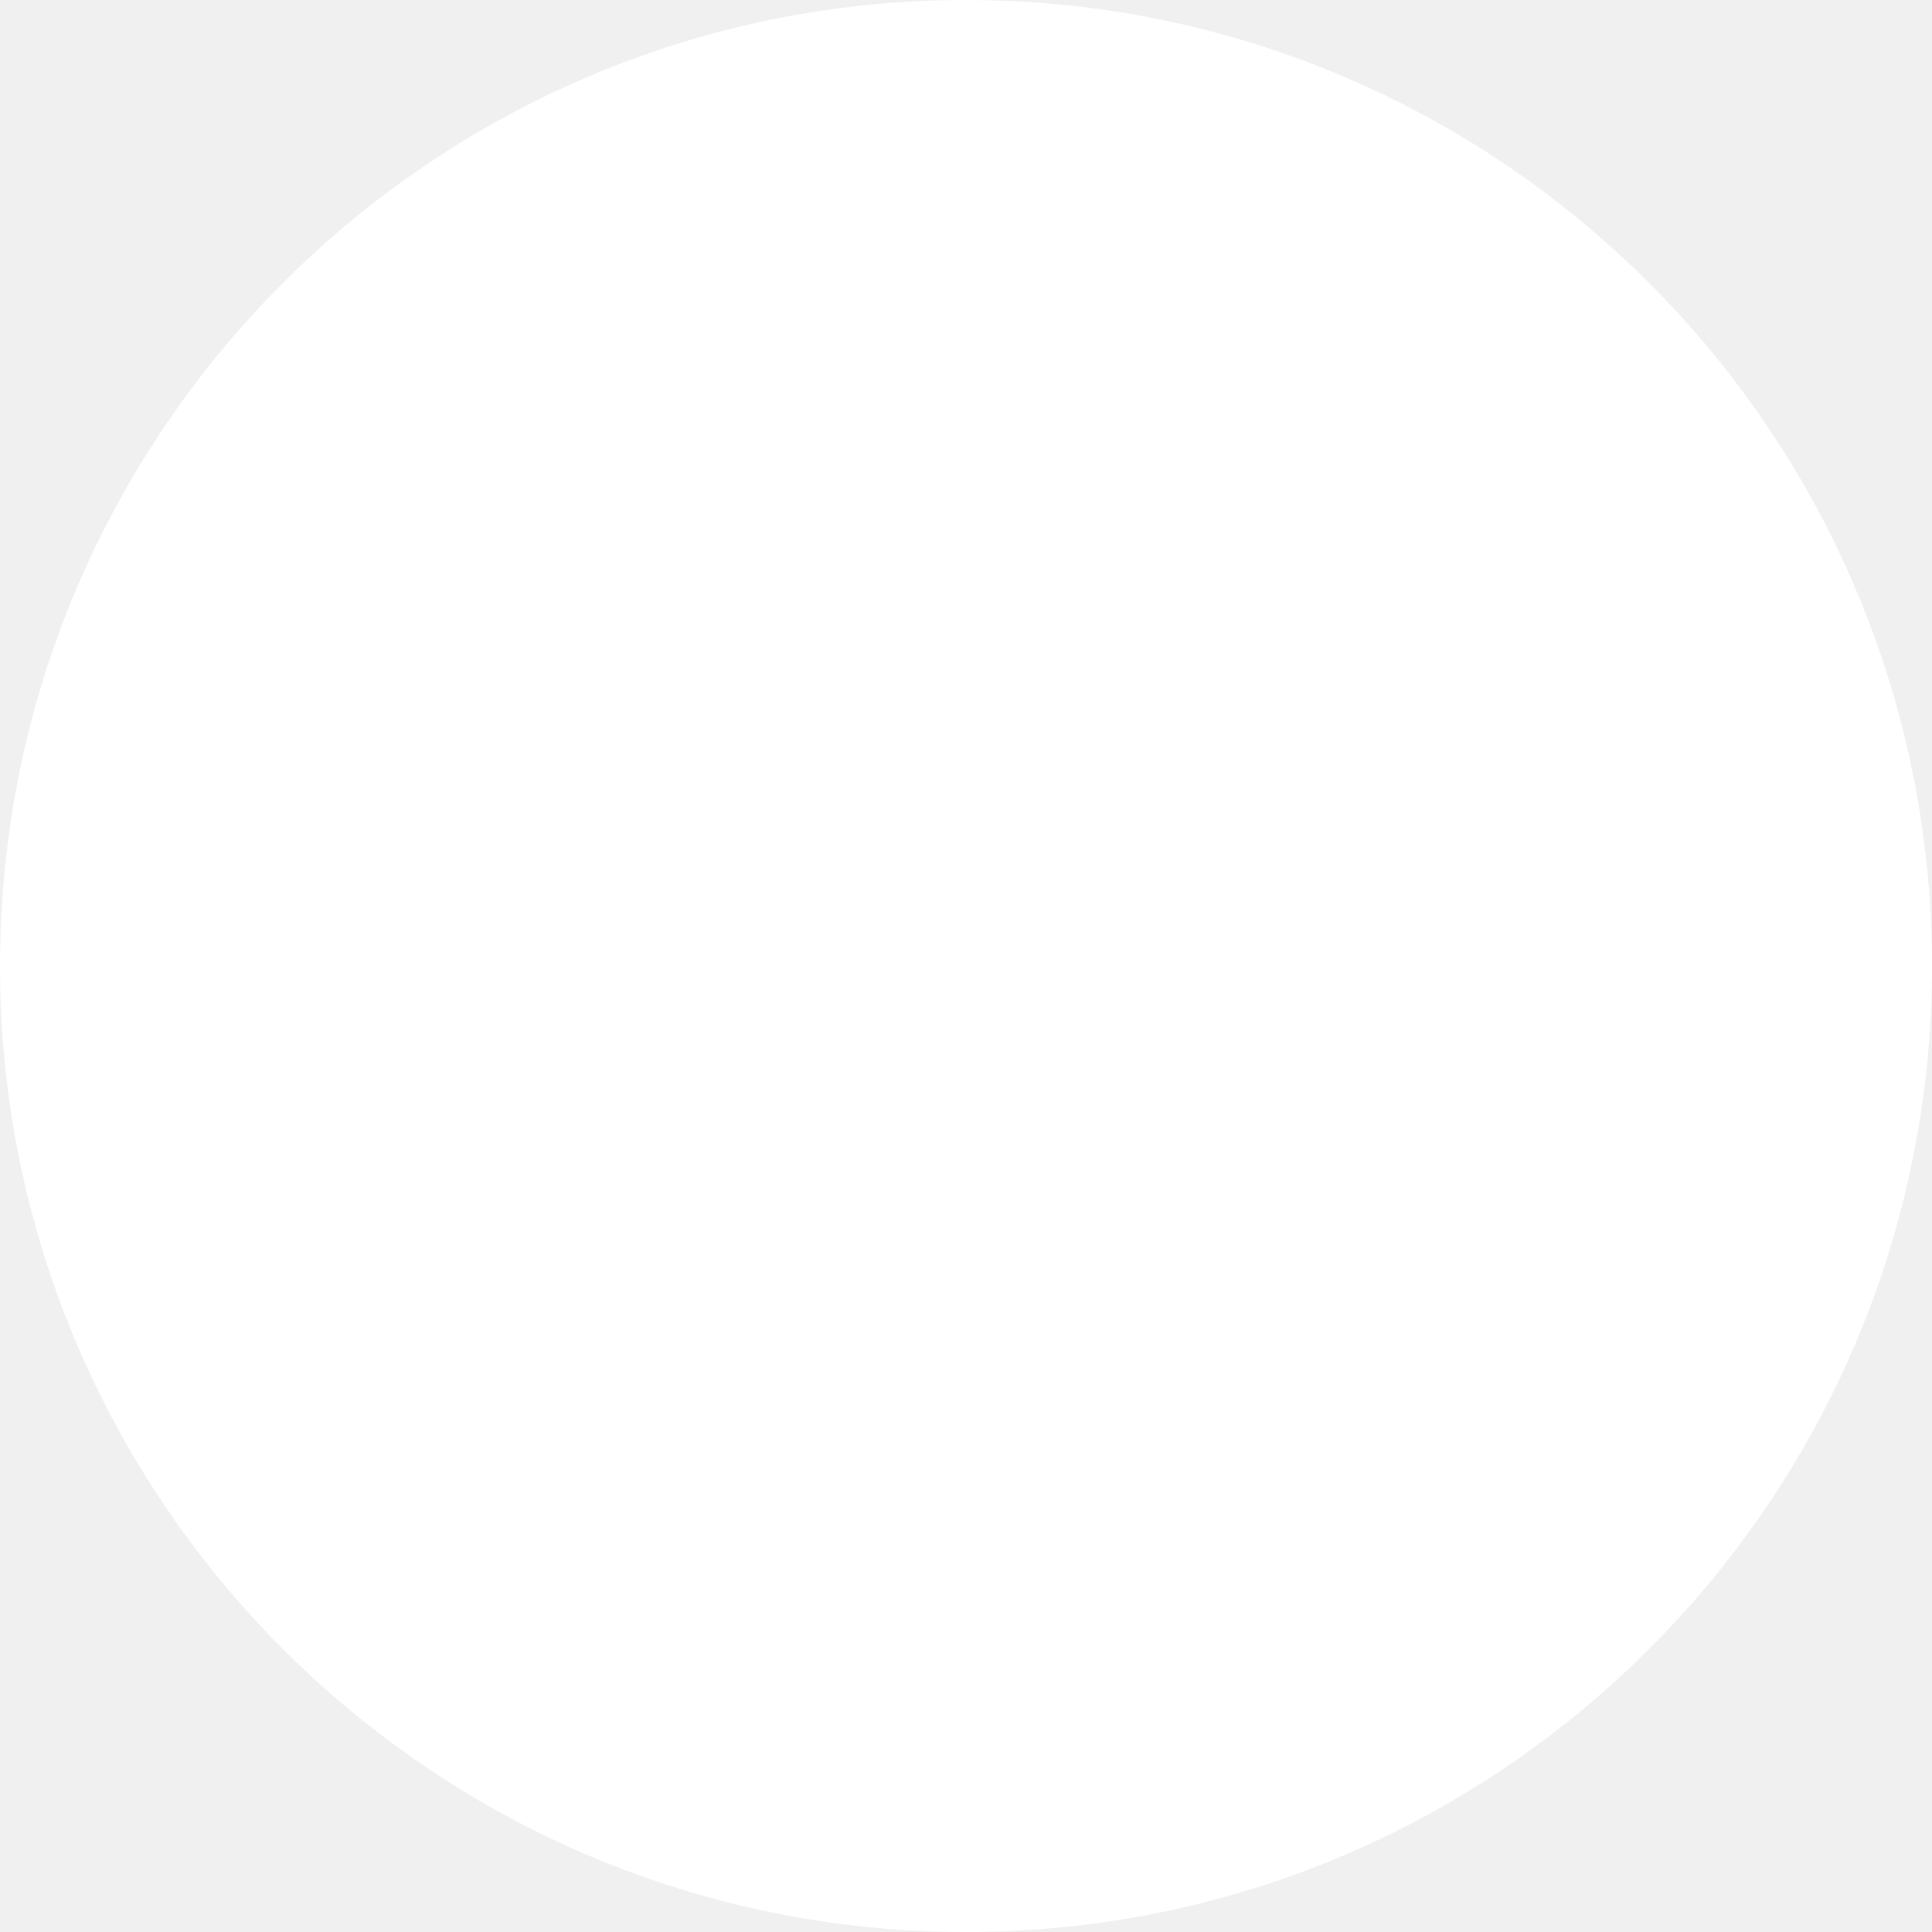
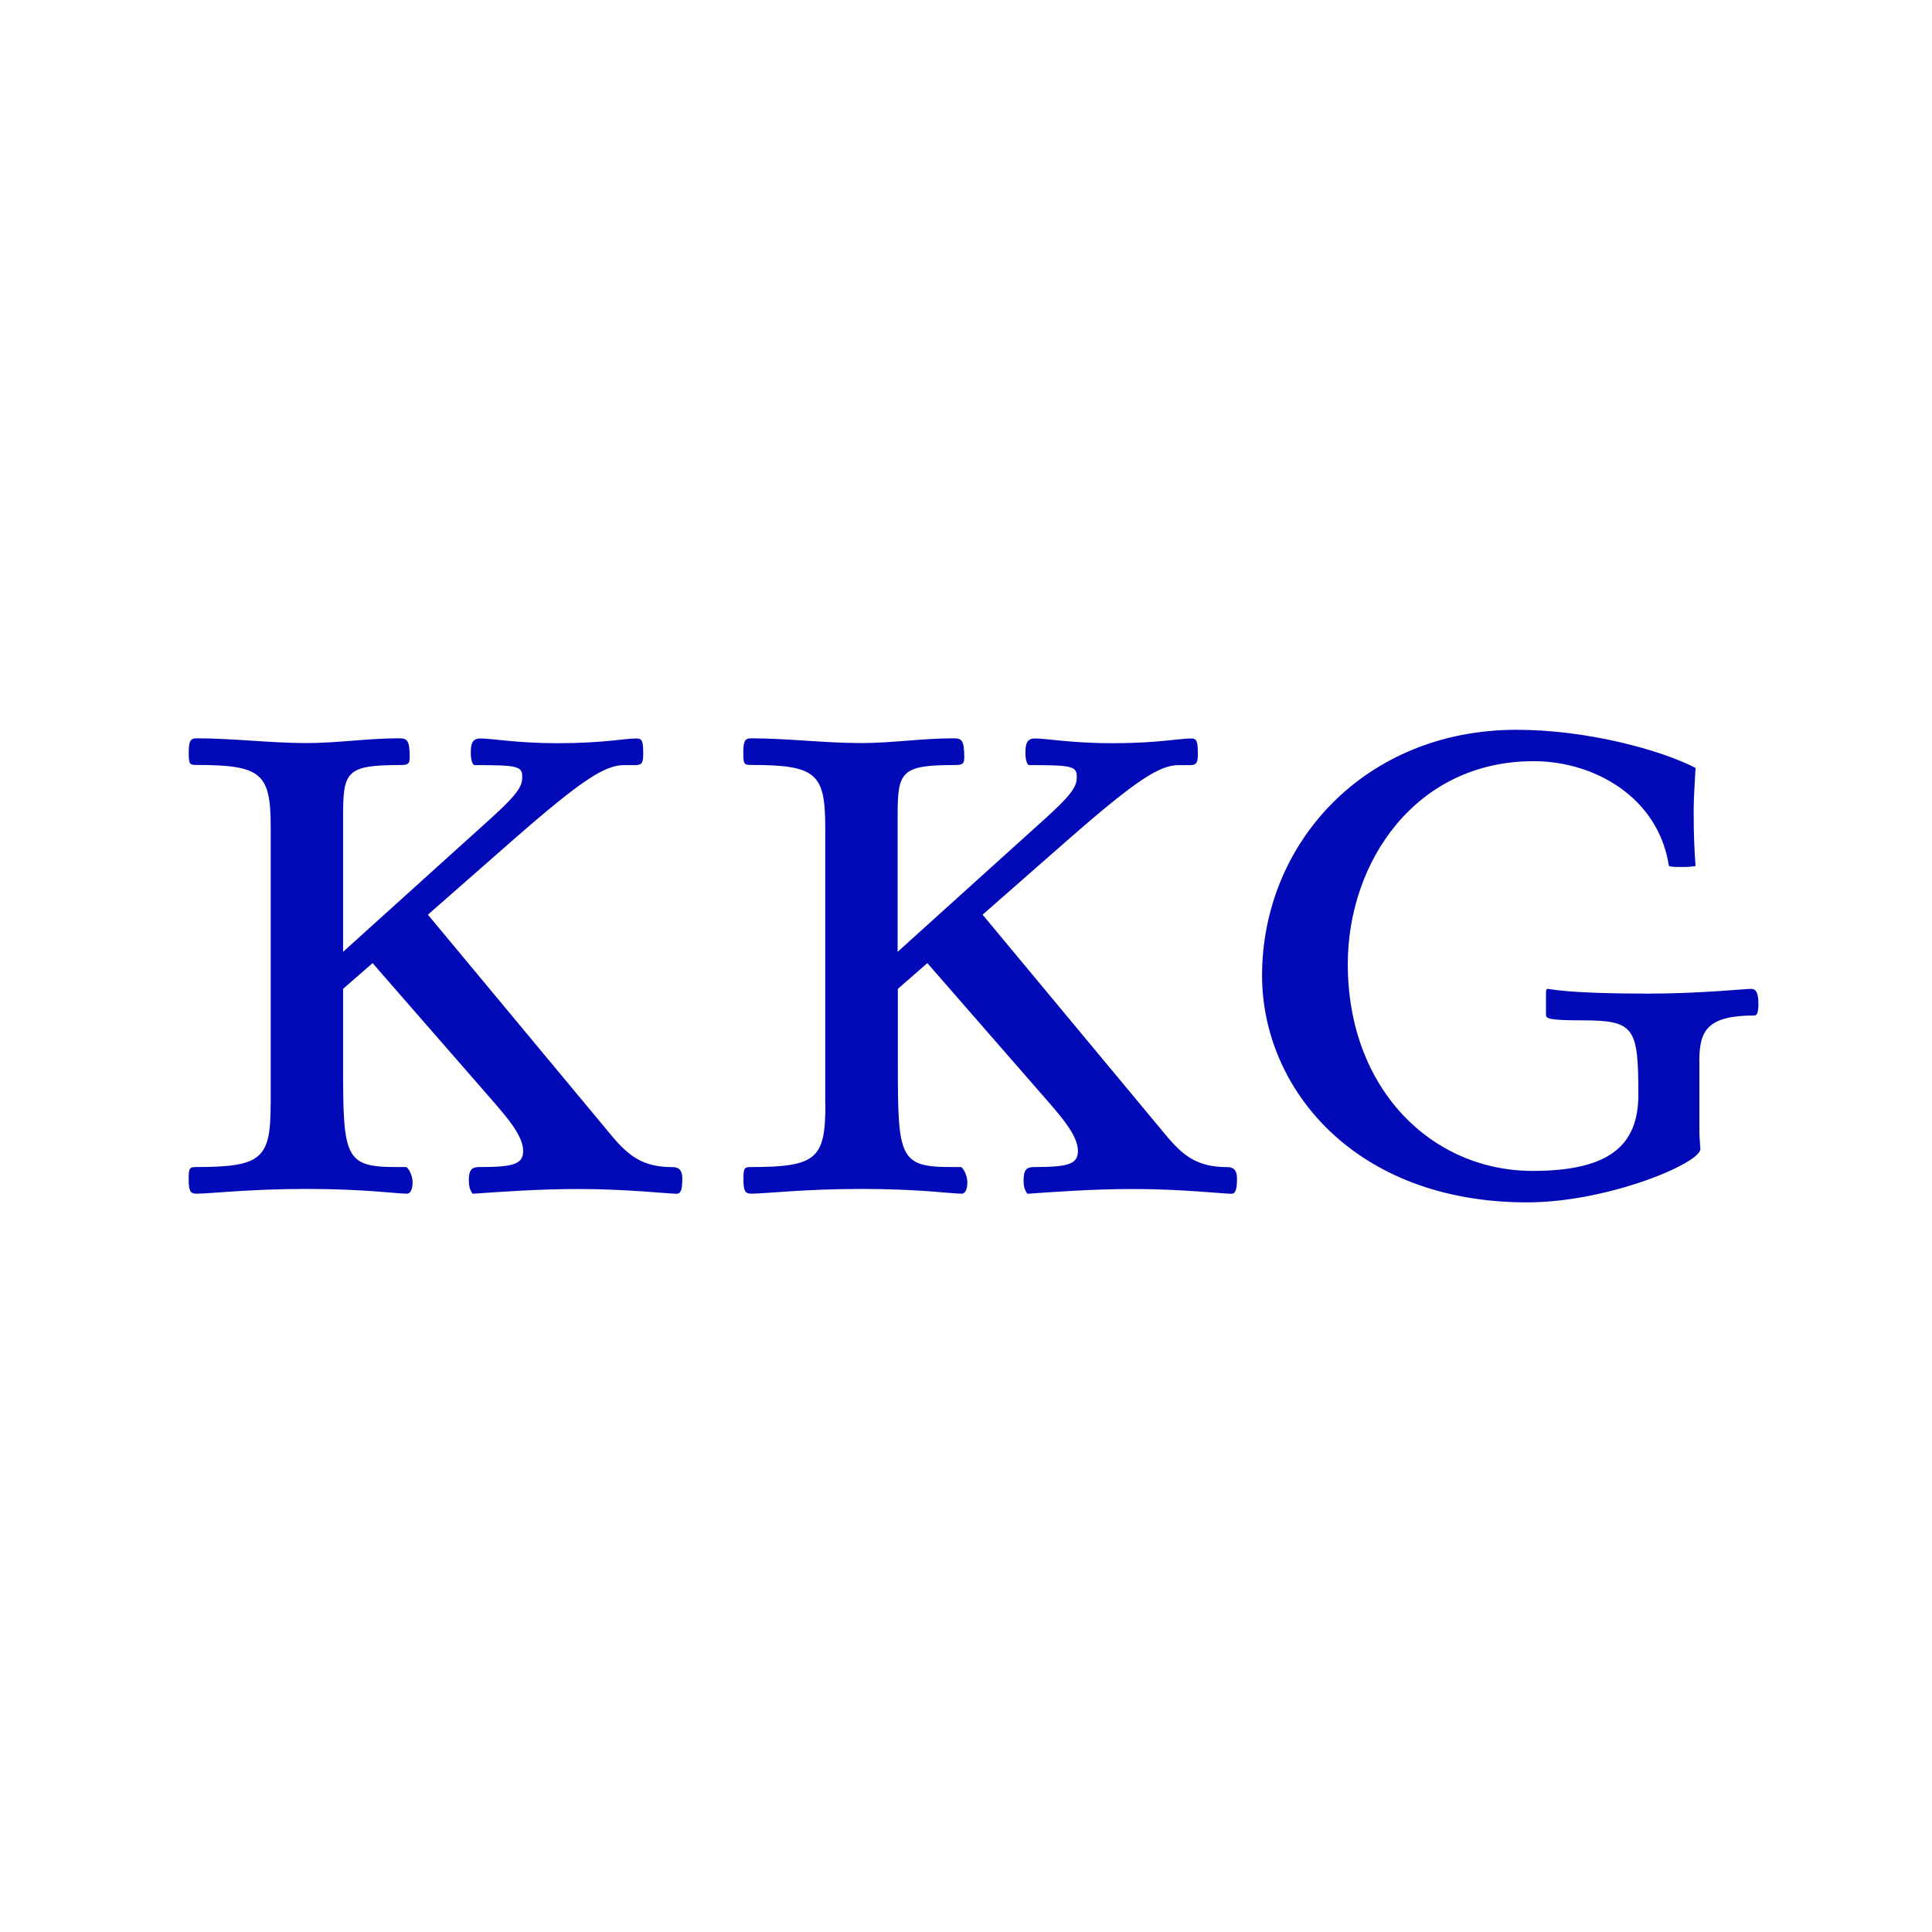
- <svg xmlns="http://www.w3.org/2000/svg" width="260" height="260" viewBox="0 0 260 260" fill="none">
-   <circle cx="130" cy="130" r="130" fill="white" />
+ <svg xmlns="http://www.w3.org/2000/svg" id="Layer_1" data-name="Layer 1" viewBox="0 0 256 256">
+   <defs>
+     <style>
+       .cls-1 {
+         fill: #020ab7;
+       }
+ 
+       .cls-2 {
+         fill: #fff;
+       }
+     </style>
+   </defs>
+   <rect class="cls-2" width="256" height="256" />
+   <path class="cls-1" d="M225.17,140.62c0-4.04,1.01-6.06,7.32-6.06.38,0,.51-.63.51-1.51,0-1.64-.38-2.02-1.01-2.02-.76,0-6.82.63-13.63.63-10.86,0-12.88-.63-13.26-.63-.25,0-.25.25-.25.76v2.65c0,.5.25.76,4.67.76,7.07,0,7.57.88,7.57,9.85,0,6.69-3.79,10.1-14.01,10.1-13.38,0-24.49-10.86-24.49-27.4,0-13.51,8.96-26.89,24.62-26.89,8.08,0,16.54,4.8,17.93,13.89.38.13.88.13,1.64.13s1.14,0,1.89-.13c-.13-1.77-.25-3.79-.25-7.32,0-1.77.13-3.28.25-5.68-4.67-2.4-14.39-5.05-23.73-5.05-20.07,0-33.71,15.02-33.71,32.57,0,14.9,12.25,30.05,35.1,30.05,10.73,0,22.98-5.18,22.98-7.07,0-.25-.13-1.51-.13-2.15v-9.47ZM109.37,146.31c0,7.2-1.14,8.33-9.85,8.33-.88,0-1.01.13-1.01,1.51,0,1.51.13,2.02,1.01,2.02,1.89,0,6.94-.63,14.64-.63s11.87.63,13.26.63c.51,0,.76-.63.76-1.51,0-1.01-.63-2.02-.88-2.02h-1.26c-6.82,0-7.07-1.26-7.07-13.38v-10.23l3.91-3.41,16.29,18.68c1.39,1.64,3.66,4.17,3.66,6.19,0,1.77-1.26,2.15-5.81,2.15-1.01,0-1.39.38-1.39,1.77,0,.76.13,1.26.5,1.77,3.66-.25,8.58-.63,14.14-.63,6.19,0,11.87.63,12.88.63.5,0,.76-.38.76-2.02,0-1.01-.38-1.51-1.26-1.51-3.91,0-5.81-1.39-8.21-4.29l-24.24-29.16,11.36-9.97c9.09-7.95,12.12-9.85,14.64-9.85h1.51c.88,0,1.01-.38,1.01-1.51,0-1.64-.13-2.02-.88-2.02-1.64,0-4.42.63-10.48.63-5.3,0-8.71-.63-10.23-.63-1.01,0-1.26.63-1.26,1.89,0,1.01.25,1.64.5,1.64,5.56,0,6.31.13,6.31,1.51,0,1.14-.25,2.02-4.17,5.56l-19.57,17.67v-17.93c0-5.93.38-6.82,7.57-6.82,1.01,0,1.26-.13,1.26-1.01,0-2.4-.38-2.53-1.51-2.53-4.04,0-8.08.63-12.12.63-4.92,0-9.72-.63-14.64-.63-.88,0-1.01.51-1.01,2.02,0,1.39.13,1.51,1.01,1.51,8.71,0,9.85,1.14,9.85,8.33v36.61ZM35.86,146.31c0,7.2-1.14,8.33-9.85,8.33-.88,0-1.01.13-1.01,1.51,0,1.51.13,2.02,1.01,2.02,1.89,0,6.94-.63,14.64-.63s11.87.63,13.26.63c.51,0,.76-.63.76-1.51,0-1.01-.63-2.02-.88-2.02h-1.26c-6.82,0-7.07-1.26-7.07-13.38v-10.23l3.91-3.41,16.29,18.68c1.39,1.64,3.66,4.17,3.66,6.19,0,1.77-1.26,2.15-5.81,2.15-1.01,0-1.39.38-1.39,1.77,0,.76.13,1.26.51,1.77,3.66-.25,8.58-.63,14.14-.63,6.19,0,11.87.63,12.88.63.51,0,.76-.38.76-2.02,0-1.01-.38-1.51-1.26-1.51-3.91,0-5.81-1.39-8.21-4.29l-24.24-29.16,11.36-9.97c9.09-7.95,12.12-9.85,14.65-9.85h1.51c.88,0,1.01-.38,1.01-1.51,0-1.64-.13-2.02-.88-2.02-1.64,0-4.42.63-10.48.63-5.3,0-8.71-.63-10.23-.63-1.01,0-1.26.63-1.26,1.89,0,1.01.25,1.64.51,1.64,5.55,0,6.31.13,6.31,1.51,0,1.14-.25,2.02-4.17,5.56l-19.57,17.67v-17.93c0-5.93.38-6.82,7.57-6.82,1.01,0,1.26-.13,1.26-1.01,0-2.4-.38-2.53-1.51-2.53-4.04,0-8.08.63-12.12.63-4.92,0-9.72-.63-14.64-.63-.88,0-1.01.51-1.01,2.02,0,1.39.13,1.51,1.01,1.51,8.71,0,9.85,1.14,9.85,8.33v36.61Z" />
</svg>
